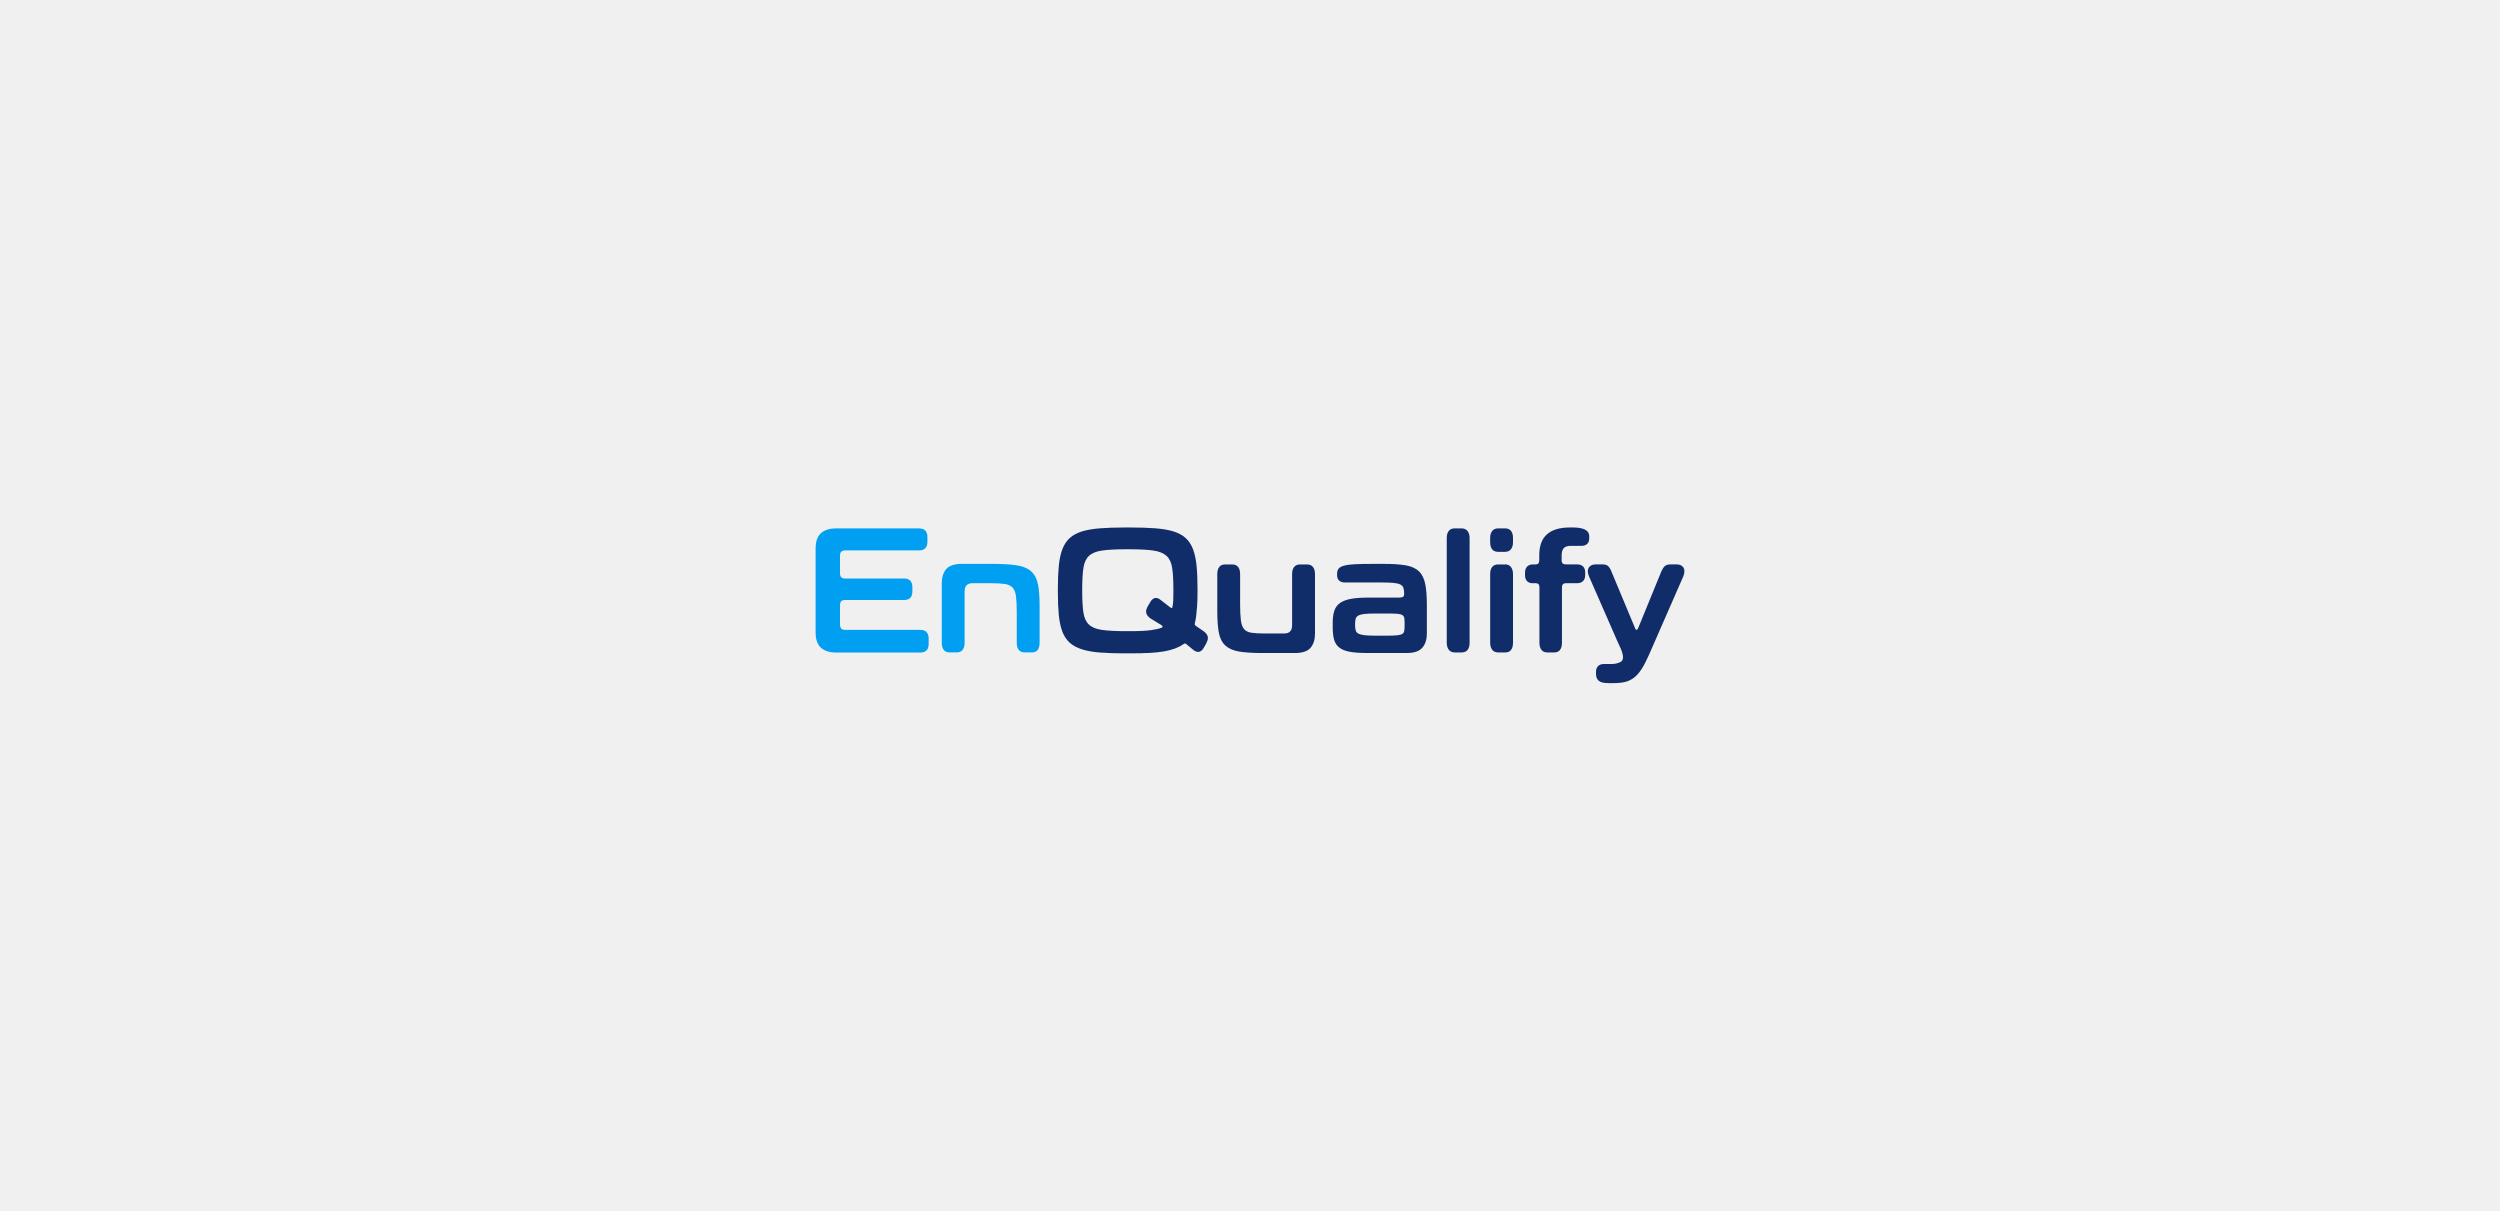
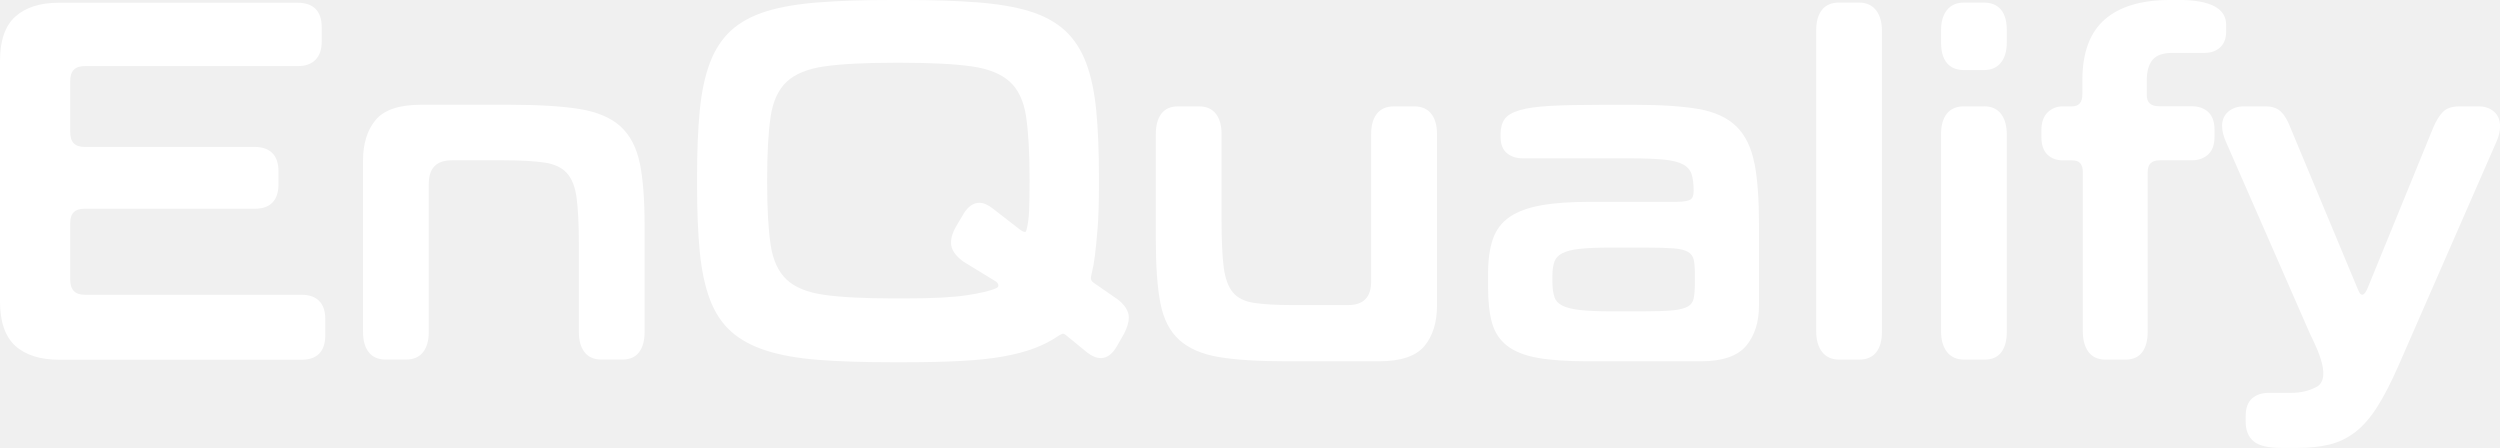
- <svg xmlns="http://www.w3.org/2000/svg" version="1.1" viewBox="0 0 1284.93 622.21">
+ <svg xmlns="http://www.w3.org/2000/svg" id="katman_2" data-name="katman 2" viewBox="0 0 446.52 80">
  <defs>
    <style>
      .cls-1 {
-         fill: #112d69;
-       }
- 
-       .cls-2 {
-         fill: #009ff2;
+         fill: #fff;
      }
    </style>
  </defs>
-   <g>
-     <g id="Layer_1">
-       <g id="Layer_1-2" data-name="Layer_1">
-         <g>
-           <path class="cls-2" d="M476.19,324.83c-.73-.72-1.77-1.08-3.09-1.08h-38.71c-1.81,0-2.65-.88-2.65-2.77v-10.01c0-1.77.82-2.59,2.57-2.59h30.43c2.75,0,4.2-1.51,4.2-4.36v-2.32c0-2.85-1.48-4.36-4.28-4.36h-30.35c-1.75,0-2.57-.85-2.57-2.68v-9.08c0-1.83.84-2.68,2.65-2.68h38.07c1.32,0,2.36-.38,3.1-1.13.73-.75,1.1-1.84,1.1-3.23v-2.59c0-2.85-1.48-4.36-4.28-4.36h-42.69c-3.32,0-5.92.83-7.74,2.46-1.83,1.64-2.75,4.31-2.75,7.93v43.01c0,3.62.93,6.28,2.75,7.93,1.81,1.63,4.45,2.46,7.82,2.46h43.33c2.75,0,4.2-1.51,4.2-4.36v-2.87c0-1.46-.37-2.56-1.11-3.28v-.04Z" />
-           <path class="cls-2" d="M533.48,300.33c-.57-2.85-1.74-5.09-3.46-6.65-1.72-1.55-4.19-2.6-7.36-3.11-3.11-.49-7.27-.75-12.36-.75h-15.93c-3.87,0-6.59.92-8.09,2.73-1.48,1.79-2.24,4.21-2.24,7.19v30.68c0,1.5.33,2.7.99,3.56.68.9,1.71,1.35,3.05,1.35h3.66c1.34,0,2.36-.46,3.05-1.35.66-.87.99-2.07.99-3.56v-26.42c0-2.87,1.36-4.26,4.16-4.26h9.16c3.1,0,5.58.14,7.39.41,1.74.26,3.07.89,3.96,1.88.9.99,1.48,2.48,1.74,4.43.26,2.02.4,4.84.4,8.39v15.57c0,1.5.33,2.7.99,3.56.68.9,1.71,1.35,3.05,1.35h3.74c1.34,0,2.36-.46,3.01-1.36.63-.87.95-2.06.95-3.56v-19c0-4.58-.28-8.32-.84-11.1v.02Z" />
-           <path class="cls-1" d="M618.67,324.47l-4.14-2.87c-.32-.23-.48-.5-.48-.81,0-.12.03-.44.23-1.2.16-.64.33-1.59.49-2.83s.32-2.87.48-4.88c.16-2,.24-4.58.24-7.68v-1.48c0-4.57-.16-8.56-.48-11.85-.32-3.32-.93-6.2-1.81-8.53-.9-2.36-2.17-4.31-3.8-5.8-1.63-1.48-3.75-2.63-6.31-3.42-2.54-.78-5.68-1.31-9.32-1.59-3.62-.28-7.98-.42-12.97-.42h-2.39c-4.99,0-9.35.14-12.97.42-3.65.28-6.78.81-9.32,1.59-2.56.79-4.69,1.94-6.32,3.42-1.63,1.49-2.91,3.44-3.8,5.8-.88,2.34-1.49,5.21-1.81,8.53-.32,3.31-.48,7.3-.48,11.85v1.48c0,4.56.16,8.54.48,11.85.32,3.32.93,6.19,1.81,8.53.89,2.36,2.17,4.3,3.81,5.76,1.63,1.45,3.75,2.6,6.31,3.41,2.54.81,5.67,1.36,9.32,1.64,3.61.28,7.98.42,12.97.42h2.39c3.86,0,7.26-.08,10.09-.23,2.84-.15,5.34-.42,7.45-.79,2.12-.38,3.99-.87,5.56-1.46,1.59-.6,3.06-1.34,4.33-2.22.6-.38.8-.4.83-.4.08,0,.31.04.8.47l3.51,2.88c.86.67,1.69,1.01,2.46,1.01,1.1,0,2.06-.72,2.88-2.14l1.28-2.24c.56-1.1.84-2.06.84-2.86,0-1.17-.72-2.3-2.15-3.37h-.01ZM591.26,309.37l-1.27,2.13c-.62,1.04-.93,2.04-.93,2.97,0,1.18.75,2.31,2.23,3.37l5.87,3.59c.24.24.36.46.36.66,0,.14-.05.33-.41.49-1.08.48-2.88.9-5.36,1.27s-6.12.55-10.82.55h-2.23c-5.22,0-9.39-.22-12.37-.65-2.93-.42-5.17-1.33-6.65-2.73-1.47-1.39-2.42-3.45-2.83-6.13-.42-2.74-.63-6.5-.63-11.16v-.65c0-4.66.21-8.43.63-11.21.41-2.71,1.38-4.79,2.87-6.18,1.5-1.39,3.75-2.31,6.69-2.73,3-.43,7.16-.65,12.37-.65h1.59c5.21,0,9.39.22,12.41.65,2.96.42,5.24,1.34,6.77,2.73,1.52,1.38,2.5,3.46,2.91,6.18.42,2.78.63,6.55.63,11.21v.65c0,1.85-.03,3.48-.08,4.9-.05,1.39-.21,2.57-.47,3.54-.09.36-.21.36-.27.36-.16,0-.46-.08-.97-.48l-4.8-3.72c-.86-.67-1.66-1.01-2.38-1.01-1.09,0-2.06.69-2.87,2.04h.01Z" />
-           <path class="cls-1" d="M674.86,291.46c-.68-.9-1.71-1.35-3.05-1.35h-3.66c-1.34,0-2.36.46-3.05,1.35-.66.87-.99,2.07-.99,3.56v26.32c0,2.87-1.36,4.26-4.16,4.26h-9.88c-2.94,0-5.29-.14-6.99-.41-1.63-.26-2.86-.89-3.67-1.86-.82-.99-1.37-2.48-1.63-4.44-.26-2.01-.39-4.84-.39-8.39v-15.48c0-1.49-.33-2.69-.99-3.56-.69-.9-1.71-1.35-3.05-1.35h-3.74c-1.34,0-2.36.46-3.01,1.36-.63.87-.95,2.06-.95,3.56v19c0,4.64.27,8.41.81,11.19.54,2.85,1.68,5.07,3.38,6.61,1.7,1.53,4.09,2.56,7.12,3.06,2.98.5,7,.75,11.93.75h16.64c3.87,0,6.59-.92,8.1-2.73,1.48-1.79,2.24-4.21,2.24-7.19v-30.68c0-1.5-.33-2.7-.99-3.56l-.02-.02Z" />
-           <path class="cls-1" d="M732.55,300.28c-.54-2.81-1.62-5.03-3.21-6.59s-3.86-2.61-6.77-3.12c-2.84-.49-6.63-.75-11.25-.75h-6.05c-3.75,0-6.82.06-9.14.19-2.33.13-4.17.38-5.46.76-1.37.4-2.27.93-2.75,1.63-.47.68-.7,1.56-.7,2.62v.56c0,1.29.38,2.26,1.13,2.88.73.61,1.68.92,2.83.92h19.11c2.51,0,4.57.08,6.13.23,1.51.15,2.66.45,3.44.88.74.42,1.22.97,1.46,1.69.25.76.38,1.79.38,3.03,0,.78-.19,1.3-.58,1.53-.31.19-.98.41-2.47.41h-15.45c-3.46,0-6.37.2-8.67.61-2.32.41-4.22,1.1-5.64,2.05-1.44.97-2.47,2.31-3.05,3.99-.57,1.64-.86,3.71-.86,6.15v2.41c0,2.55.23,4.69.69,6.36.47,1.71,1.38,3.1,2.72,4.14,1.32,1.02,3.16,1.75,5.46,2.16,2.27.4,5.23.61,8.79.61h20.39c3.82,0,6.53-.94,8.06-2.78,1.51-1.82,2.28-4.23,2.28-7.15v-14.55c0-4.45-.27-8.1-.8-10.87h-.02ZM696.86,324.19c-.25-.69-.38-1.65-.38-2.84v-.93c0-1.07.13-1.94.37-2.6.23-.63.68-1.1,1.38-1.47.73-.38,1.77-.65,3.09-.79,1.38-.15,3.21-.23,5.45-.23h6.29c2.16,0,3.87.05,5.07.14,1.15.09,2.02.3,2.58.64.53.32.85.75.99,1.3.15.62.23,1.48.23,2.55v1.67c0,1.2-.08,2.15-.23,2.84-.14.61-.47,1.06-1.02,1.38-.59.34-1.5.57-2.72.69-1.24.12-3.03.18-5.3.18h-5.58c-2.31,0-4.2-.08-5.61-.23-1.38-.15-2.46-.42-3.22-.8-.72-.36-1.17-.85-1.41-1.51h.02Z" />
-           <path class="cls-1" d="M754.3,272.97c-.71-.93-1.75-1.4-3.09-1.4h-3.58c-1.34,0-2.36.46-3.05,1.35-.66.87-.99,2.07-.99,3.56v53.85c0,1.5.35,2.72,1.03,3.61.71.93,1.75,1.4,3.09,1.4h3.58c1.34,0,2.36-.46,3.05-1.35.66-.87.99-2.07.99-3.56v-53.85c0-1.5-.35-2.71-1.03-3.61Z" />
-           <g>
-             <path class="cls-1" d="M773.52,271.57h-3.5c-1.34,0-2.37.45-3.08,1.35-.69.87-1.04,2.07-1.04,3.57v2.22c0,4.06,2.24,4.92,4.12,4.92h3.5c1.34,0,2.38-.45,3.08-1.35.69-.87,1.04-2.07,1.04-3.57v-2.22c0-4.06-2.24-4.92-4.12-4.92Z" />
-             <path class="cls-1" d="M773.6,290.11h-3.66c-1.34,0-2.36.46-3.05,1.35-.66.87-.99,2.07-.99,3.56v35.31c0,1.5.35,2.72,1.03,3.61.71.93,1.75,1.4,3.09,1.4h3.66c1.34,0,2.36-.46,3.01-1.36.63-.87.95-2.06.95-3.56v-35.31c0-1.5-.33-2.71-.99-3.61-.68-.93-1.71-1.41-3.05-1.41v.02Z" />
-           </g>
-           <path class="cls-1" d="M808.32,271.11h-1.59c-5.06,0-8.96,1.17-11.6,3.48-2.65,2.32-3.99,5.95-3.99,10.8v2.5c0,1.54-.6,2.22-1.93,2.22h-1.59c-1.06,0-1.96.36-2.69,1.08-.74.72-1.11,1.79-1.11,3.19v1.2c0,1.4.36,2.46,1.07,3.14.71.69,1.63,1.03,2.73,1.03h1.67c1.34,0,1.93.65,1.93,2.13v28.45c0,1.5.33,2.71.99,3.61.68.93,1.71,1.4,3.05,1.4h3.58c1.34,0,2.36-.46,3.01-1.36.63-.87.95-2.06.95-3.56v-28.55c0-1.45.69-2.13,2.17-2.13h5.73c1.15,0,2.12-.34,2.88-1.02.77-.69,1.16-1.75,1.16-3.15v-1.3c0-1.4-.38-2.46-1.12-3.15-.74-.68-1.72-1.03-2.92-1.03h-5.81c-1.54,0-2.25-.65-2.25-2.03v-2.6c0-1.63.36-2.87,1.06-3.69.69-.81,1.87-1.21,3.5-1.21h5.73c1.16,0,2.1-.33,2.81-.98.72-.66,1.08-1.61,1.08-2.83v-1.2c0-2.96-2.86-4.45-8.5-4.45h0Z" />
-           <path class="cls-1" d="M864.64,291.03c-.71-.62-1.62-.93-2.72-.93h-3.42c-1.32,0-2.32.33-2.97.99-.62.62-1.21,1.58-1.75,2.86l-11.63,28.45c-.49,1.21-.86,1.34-1,1.34-.16,0-.28-.06-.39-.19-.11-.12-.3-.44-.61-1.24l-11.87-28.45c-.49-1.28-1.06-2.23-1.68-2.82-.65-.62-1.57-.94-2.73-.94h-3.9c-1.1,0-2.02.31-2.75.92-.75.63-1.13,1.5-1.13,2.61,0,.47.07.95.21,1.45.14.48.29.91.46,1.3l14.97,34.2c.56,1.31,4.28,7.84,1.3,9.59-1.4.73-2.76,1.1-4.7,1.1h-3.98c-1.15,0-2.12.33-2.87.97-.77.66-1.17,1.71-1.17,3.11v1.11c0,1.54.49,2.71,1.45,3.49.96.77,2.56,1.15,4.9,1.15h2.87c2.2,0,4.15-.21,5.78-.61,1.67-.41,3.21-1.17,4.6-2.24,1.38-1.07,2.7-2.59,3.91-4.5,1.2-1.89,2.45-4.33,3.73-7.23l17.6-40.23c.39-.91.59-1.8.59-2.65,0-1.1-.37-1.97-1.08-2.6h-.02Z" />
-         </g>
-       </g>
+   <g id="Layer_1" data-name="Layer 1">
+     <path class="cls-1" d="M56.99,53.73c-.73-.72-1.77-1.08-3.09-1.08H15.19c-1.81,0-2.65-.88-2.65-2.77v-10.01c0-1.77.82-2.59,2.57-2.59h30.43c2.75,0,4.2-1.51,4.2-4.36v-2.32c0-2.85-1.48-4.36-4.28-4.36H15.11c-1.75,0-2.57-.85-2.57-2.68v-9.08c0-1.83.84-2.68,2.65-2.68h38.07c1.32,0,2.36-.38,3.1-1.13.73-.75,1.1-1.84,1.1-3.23v-2.59c0-2.85-1.48-4.36-4.28-4.36H10.49c-3.32,0-5.92.83-7.74,2.46C.93,4.57,0,7.23,0,10.85v43.01c0,3.62.93,6.28,2.75,7.93,1.81,1.63,4.45,2.46,7.82,2.46h43.33c2.75,0,4.2-1.51,4.2-4.36v-2.87c0-1.46-.37-2.56-1.11-3.28Z" />
+     <path class="cls-1" d="M114.28,29.22c-.57-2.85-1.74-5.09-3.46-6.65-1.72-1.55-4.19-2.6-7.36-3.11-3.11-.49-7.27-.75-12.36-.75h-15.93c-3.87,0-6.59.92-8.09,2.73-1.48,1.79-2.24,4.21-2.24,7.19v30.68c0,1.5.33,2.7.99,3.56.68.9,1.71,1.35,3.05,1.35h3.66c1.34,0,2.36-.46,3.05-1.35.66-.87.99-2.07.99-3.56v-26.42c0-2.87,1.36-4.26,4.16-4.26h9.16c3.1,0,5.58.14,7.39.41,1.74.26,3.07.89,3.96,1.88.9.99,1.48,2.48,1.74,4.43.26,2.02.4,4.84.4,8.39v15.57c0,1.5.33,2.7.99,3.56.68.9,1.71,1.35,3.05,1.35h3.74c1.34,0,2.36-.46,3.01-1.36.63-.87.95-2.06.95-3.56v-19c0-4.58-.28-8.32-.84-11.1Z" />
+     <path class="cls-1" d="M199.46,53.36l-4.14-2.87c-.32-.23-.48-.5-.48-.81,0-.12.03-.44.23-1.2.16-.64.33-1.59.49-2.83.16-1.24.32-2.87.48-4.88.16-2,.24-4.58.24-7.68v-1.48c0-4.57-.16-8.56-.48-11.85-.32-3.32-.93-6.2-1.81-8.53-.9-2.36-2.17-4.31-3.8-5.8-1.63-1.48-3.75-2.63-6.31-3.42-2.54-.78-5.68-1.31-9.32-1.59-3.62-.28-7.98-.42-12.97-.42h-2.39c-4.99,0-9.35.14-12.97.42-3.65.28-6.78.81-9.32,1.59-2.56.79-4.69,1.94-6.32,3.42-1.63,1.49-2.91,3.44-3.8,5.8-.88,2.34-1.49,5.21-1.81,8.53-.32,3.31-.48,7.3-.48,11.85v1.48c0,4.56.16,8.54.48,11.85.32,3.32.93,6.19,1.81,8.53.89,2.36,2.17,4.3,3.81,5.76,1.63,1.45,3.75,2.6,6.31,3.41,2.54.81,5.67,1.36,9.32,1.64,3.61.28,7.98.42,12.97.42h2.39c3.86,0,7.26-.08,10.09-.23,2.84-.15,5.34-.42,7.45-.79,2.12-.38,3.99-.87,5.56-1.46,1.59-.6,3.06-1.34,4.33-2.22.6-.38.8-.4.83-.4.08,0,.31.04.8.47l3.51,2.88c.86.67,1.69,1.01,2.46,1.01,1.1,0,2.06-.72,2.88-2.14l1.28-2.24c.56-1.1.84-2.06.84-2.86,0-1.17-.72-2.3-2.15-3.37ZM172.06,38.27l-1.27,2.13c-.62,1.04-.93,2.04-.93,2.97,0,1.18.75,2.31,2.23,3.37l5.87,3.59c.24.24.36.46.36.66,0,.14-.05.33-.41.49-1.08.48-2.88.9-5.36,1.27-2.48.37-6.12.55-10.82.55h-2.23c-5.22,0-9.39-.22-12.37-.65-2.93-.42-5.17-1.33-6.65-2.73-1.47-1.39-2.42-3.45-2.83-6.13-.42-2.74-.63-6.5-.63-11.16v-.65c0-4.66.21-8.43.63-11.21.41-2.71,1.38-4.79,2.87-6.18,1.5-1.39,3.75-2.31,6.69-2.73,3-.43,7.16-.65,12.37-.65h1.59c5.21,0,9.39.22,12.41.65,2.96.42,5.24,1.34,6.77,2.73,1.52,1.38,2.5,3.46,2.91,6.18.42,2.78.63,6.55.63,11.21v.65c0,1.85-.03,3.48-.08,4.9-.05,1.39-.21,2.57-.47,3.54-.09.36-.21.36-.27.36-.16,0-.46-.08-.97-.48l-4.8-3.72c-.86-.67-1.66-1.01-2.38-1.01-1.09,0-2.06.69-2.87,2.04Z" />
+     <path class="cls-1" d="M255.65,20.35c-.68-.9-1.71-1.35-3.05-1.35h-3.66c-1.34,0-2.36.46-3.05,1.35-.66.87-.99,2.07-.99,3.56v26.32c0,2.87-1.36,4.26-4.16,4.26h-9.88c-2.94,0-5.29-.14-6.99-.41-1.63-.26-2.86-.89-3.67-1.86-.82-.99-1.37-2.48-1.63-4.44-.26-2.01-.39-4.84-.39-8.39v-15.48c0-1.49-.33-2.69-.99-3.56-.69-.9-1.71-1.35-3.05-1.35h-3.74c-1.34,0-2.36.46-3.01,1.36-.63.87-.95,2.06-.95,3.56v19c0,4.64.27,8.41.81,11.19.54,2.85,1.68,5.07,3.38,6.61,1.7,1.53,4.09,2.56,7.12,3.06,2.98.5,7,.75,11.93.75h16.64c3.87,0,6.59-.92,8.1-2.73,1.48-1.79,2.24-4.21,2.24-7.19v-30.68c0-1.5-.33-2.7-.99-3.56Z" />
+     <path class="cls-1" d="M313.35,29.18c-.54-2.81-1.62-5.03-3.21-6.59-1.59-1.56-3.86-2.61-6.77-3.12-2.84-.49-6.63-.75-11.25-.75h-6.05c-3.75,0-6.82.06-9.14.19-2.33.13-4.17.38-5.46.76-1.37.4-2.27.93-2.75,1.63-.47.68-.7,1.56-.7,2.62v.56c0,1.29.38,2.26,1.13,2.88.73.61,1.68.92,2.83.92h19.11c2.51,0,4.57.08,6.13.23,1.51.15,2.66.45,3.44.88.74.42,1.22.97,1.46,1.69.25.76.38,1.79.38,3.03,0,.78-.19,1.3-.58,1.53-.31.19-.98.41-2.47.41h-15.45c-3.46,0-6.37.2-8.67.61-2.32.41-4.22,1.1-5.64,2.05-1.44.97-2.47,2.31-3.05,3.99-.57,1.64-.86,3.71-.86,6.15v2.41c0,2.55.23,4.69.69,6.36.47,1.71,1.38,3.1,2.72,4.14,1.32,1.02,3.16,1.75,5.46,2.16,2.27.4,5.23.61,8.79.61h20.39c3.82,0,6.53-.94,8.06-2.78,1.51-1.82,2.28-4.23,2.28-7.15v-14.55c0-4.45-.27-8.1-.8-10.87ZM277.65,53.08c-.25-.69-.38-1.65-.38-2.84v-.93c0-1.07.13-1.94.37-2.6.23-.63.68-1.1,1.38-1.47.73-.38,1.77-.65,3.09-.79,1.38-.15,3.21-.23,5.45-.23h6.29c2.16,0,3.87.05,5.07.14,1.15.09,2.02.3,2.58.64.53.32.85.75.99,1.3.15.62.23,1.48.23,2.55v1.67c0,1.2-.08,2.15-.23,2.84-.14.61-.47,1.06-1.02,1.38-.59.34-1.5.57-2.72.69-1.24.12-3.03.18-5.3.18h-5.58c-2.31,0-4.2-.08-5.61-.23-1.38-.15-2.46-.42-3.22-.8-.72-.36-1.17-.85-1.41-1.51Z" />
+     <path class="cls-1" d="M335.1,1.86c-.71-.93-1.75-1.4-3.09-1.4h-3.58c-1.34,0-2.36.46-3.05,1.35-.66.87-.99,2.07-.99,3.56v53.85c0,1.5.35,2.72,1.03,3.61.71.93,1.75,1.4,3.09,1.4h3.58c1.34,0,2.36-.46,3.05-1.35.66-.87.99-2.07.99-3.56V5.47c0-1.5-.35-2.71-1.03-3.61Z" />
+     <g>
+       <path class="cls-1" d="M354.31.46h-3.5c-1.34,0-2.37.45-3.08,1.35-.69.87-1.04,2.07-1.04,3.57v2.22c0,4.06,2.24,4.92,4.12,4.92h3.5c1.34,0,2.38-.45,3.08-1.35.69-.87,1.04-2.07,1.04-3.57v-2.22c0-4.06-2.24-4.92-4.12-4.92Z" />
+       <path class="cls-1" d="M354.39,19h-3.66c-1.34,0-2.36.46-3.05,1.35-.66.87-.99,2.07-.99,3.56v35.31c0,1.5.35,2.72,1.03,3.61.71.93,1.75,1.4,3.09,1.4h3.66c1.34,0,2.36-.46,3.01-1.36.63-.87.95-2.06.95-3.56V24.01c0-1.5-.33-2.71-.99-3.61-.68-.93-1.71-1.41-3.05-1.41Z" />
    </g>
+     <path class="cls-1" d="M389.11,0h-1.59c-5.06,0-8.96,1.17-11.6,3.48-2.65,2.32-3.99,5.95-3.99,10.8v2.5c0,1.54-.6,2.22-1.93,2.22h-1.59c-1.06,0-1.96.36-2.69,1.08-.74.72-1.11,1.79-1.11,3.19v1.2c0,1.4.36,2.46,1.07,3.14.71.69,1.63,1.03,2.73,1.03h1.67c1.34,0,1.93.65,1.93,2.13v28.45c0,1.5.33,2.71.99,3.61.68.93,1.71,1.4,3.05,1.4h3.58c1.34,0,2.36-.46,3.01-1.36.63-.87.95-2.06.95-3.56v-28.55c0-1.45.69-2.13,2.17-2.13h5.73c1.15,0,2.12-.34,2.88-1.02.77-.69,1.16-1.75,1.16-3.15v-1.3c0-1.4-.38-2.46-1.12-3.15-.74-.68-1.72-1.03-2.92-1.03h-5.81c-1.54,0-2.25-.65-2.25-2.03v-2.6c0-1.63.36-2.87,1.06-3.69.69-.81,1.87-1.21,3.5-1.21h5.73c1.16,0,2.1-.33,2.81-.98.72-.66,1.08-1.61,1.08-2.83v-1.2c0-2.96-2.86-4.45-8.5-4.45Z" />
+     <path class="cls-1" d="M445.43,19.93c-.71-.62-1.62-.93-2.72-.93h-3.42c-1.32,0-2.32.33-2.97.99-.62.62-1.21,1.58-1.75,2.86l-11.63,28.45c-.49,1.21-.86,1.34-1,1.34-.16,0-.28-.06-.39-.19-.11-.12-.3-.44-.61-1.24l-11.87-28.45c-.49-1.28-1.06-2.23-1.68-2.82-.65-.62-1.57-.94-2.73-.94h-3.9c-1.1,0-2.02.31-2.75.92-.75.63-1.13,1.5-1.13,2.61,0,.47.07.95.21,1.45.14.48.29.91.46,1.3l14.97,34.2c.56,1.31,4.28,7.84,1.3,9.59-1.4.73-2.76,1.1-4.7,1.1h-3.98c-1.15,0-2.12.33-2.87.97-.77.66-1.17,1.71-1.17,3.11v1.11c0,1.54.49,2.71,1.45,3.49.96.77,2.56,1.15,4.9,1.15h2.87c2.2,0,4.15-.21,5.78-.61,1.67-.41,3.21-1.17,4.6-2.24,1.38-1.07,2.7-2.59,3.91-4.5,1.2-1.89,2.45-4.33,3.73-7.23l17.6-40.23c.39-.91.59-1.8.59-2.65,0-1.1-.37-1.97-1.08-2.6Z" />
  </g>
</svg>
